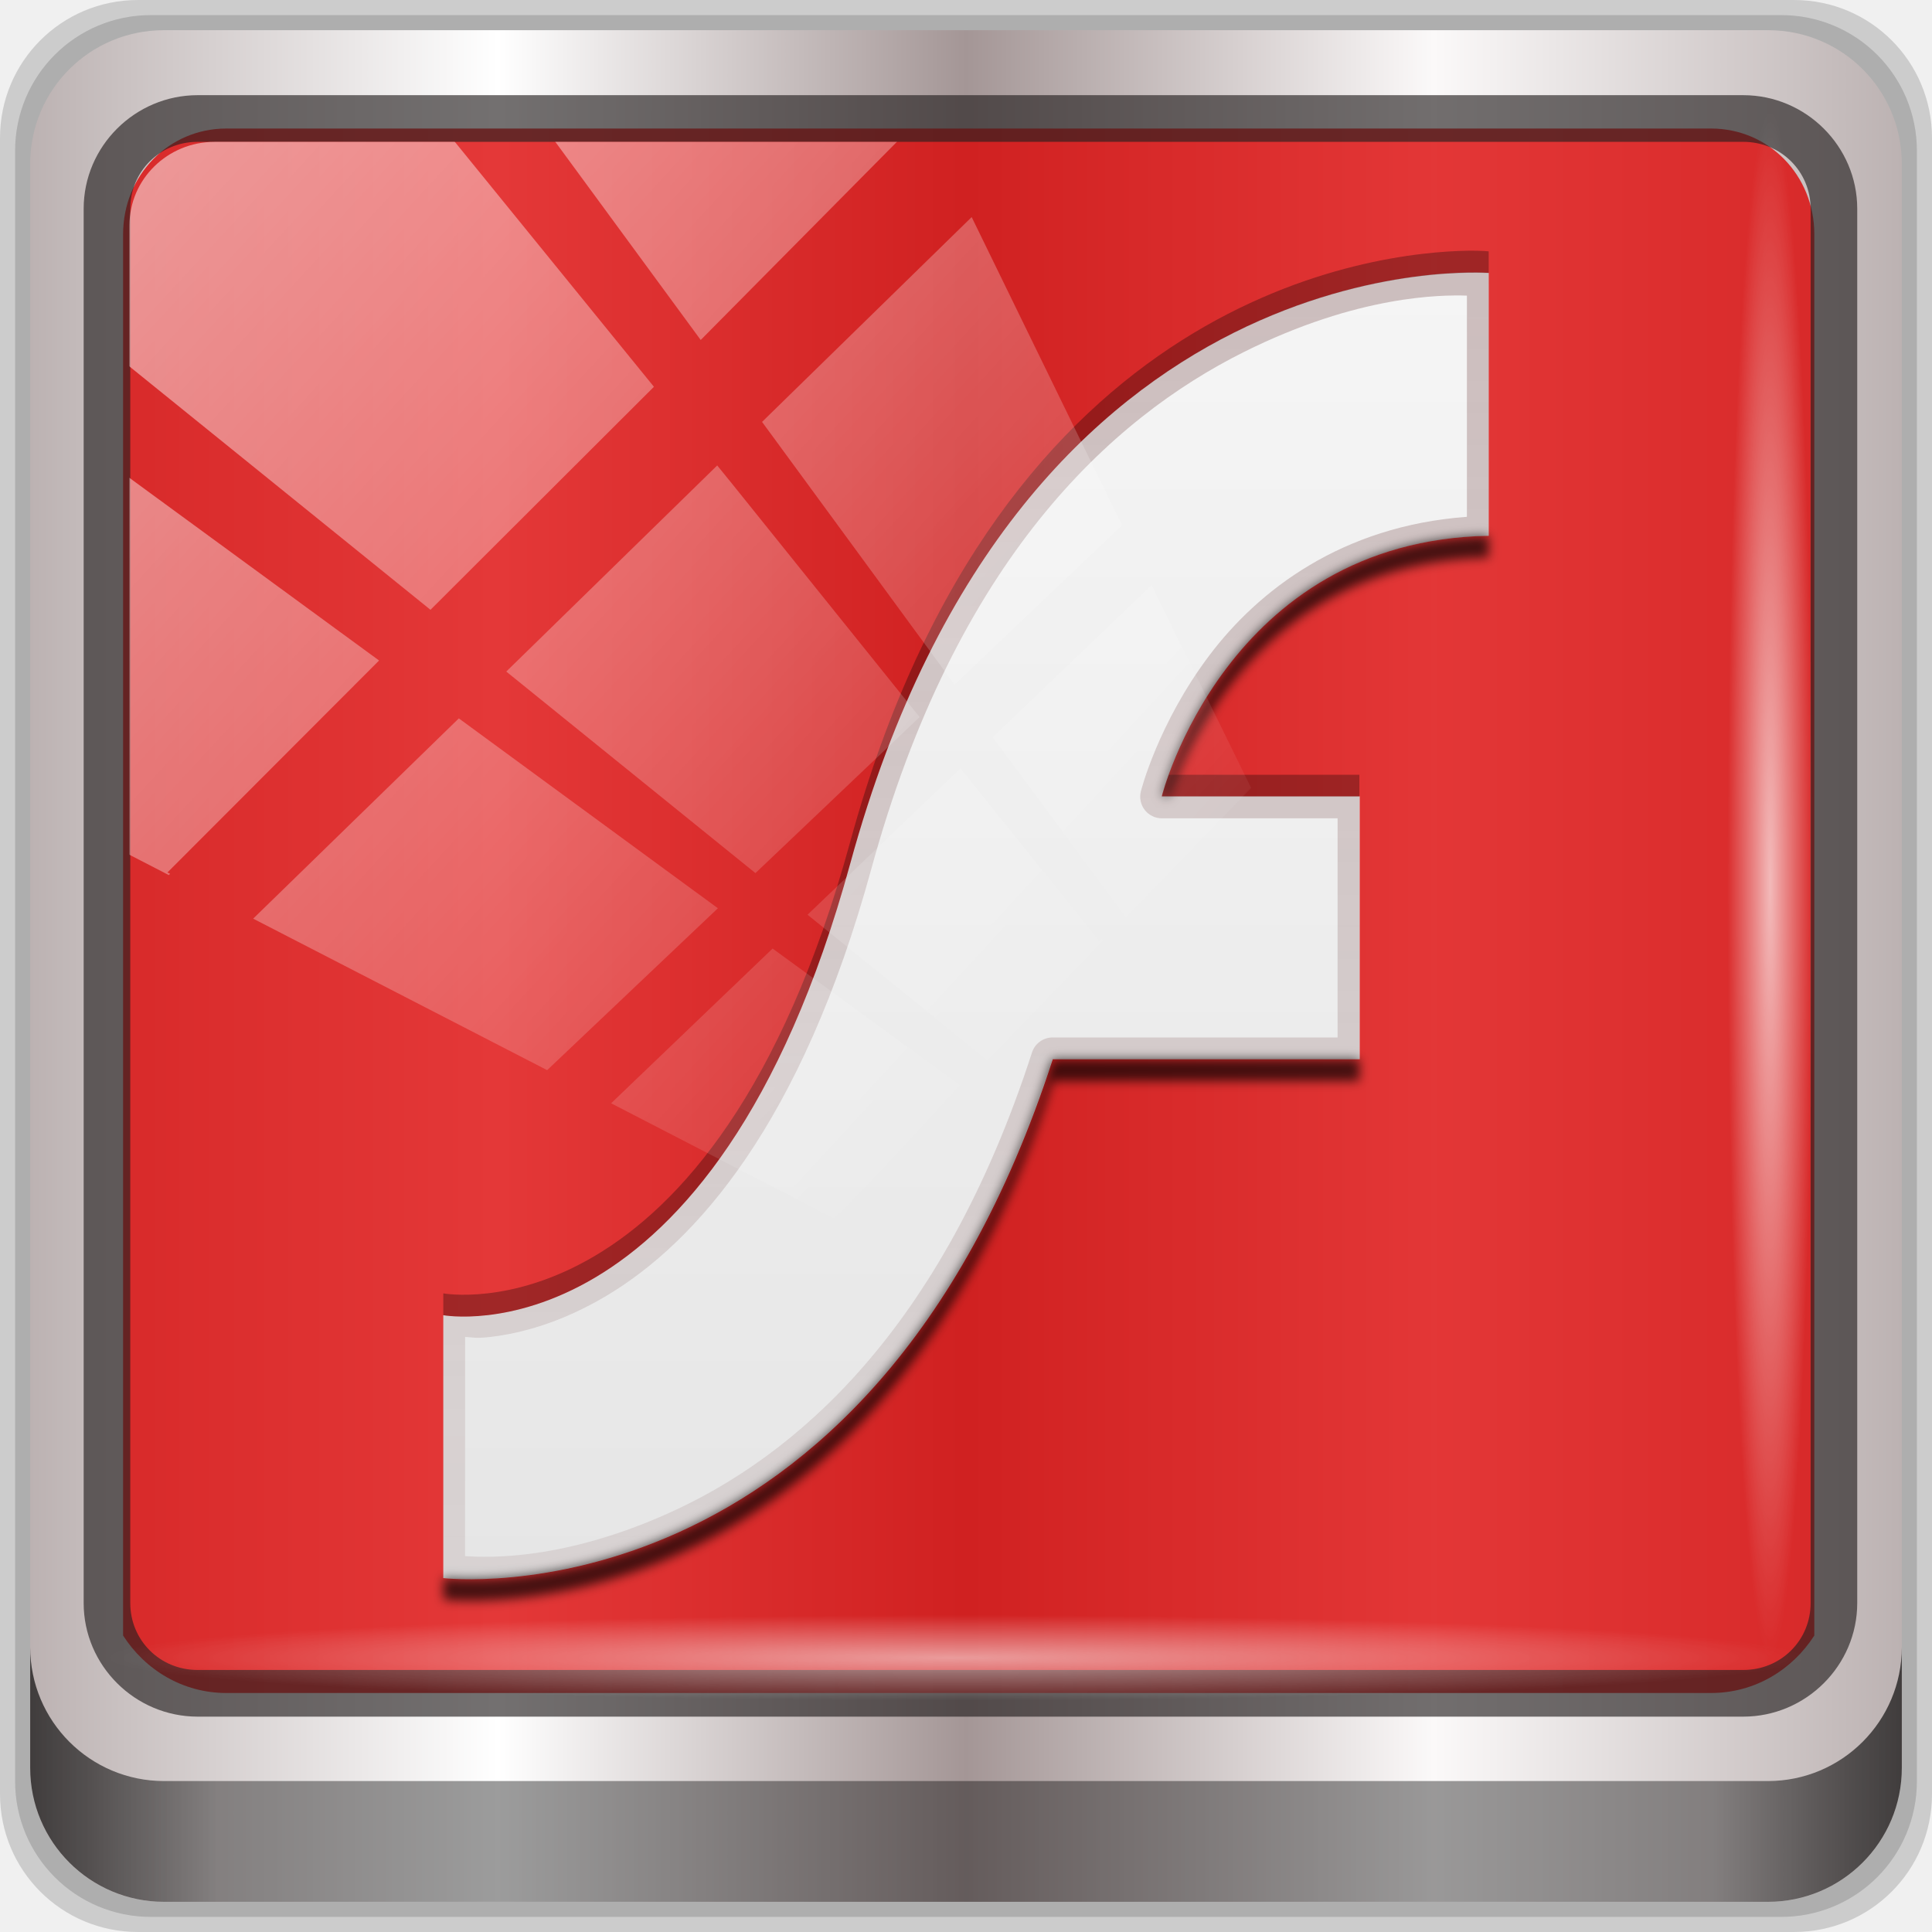
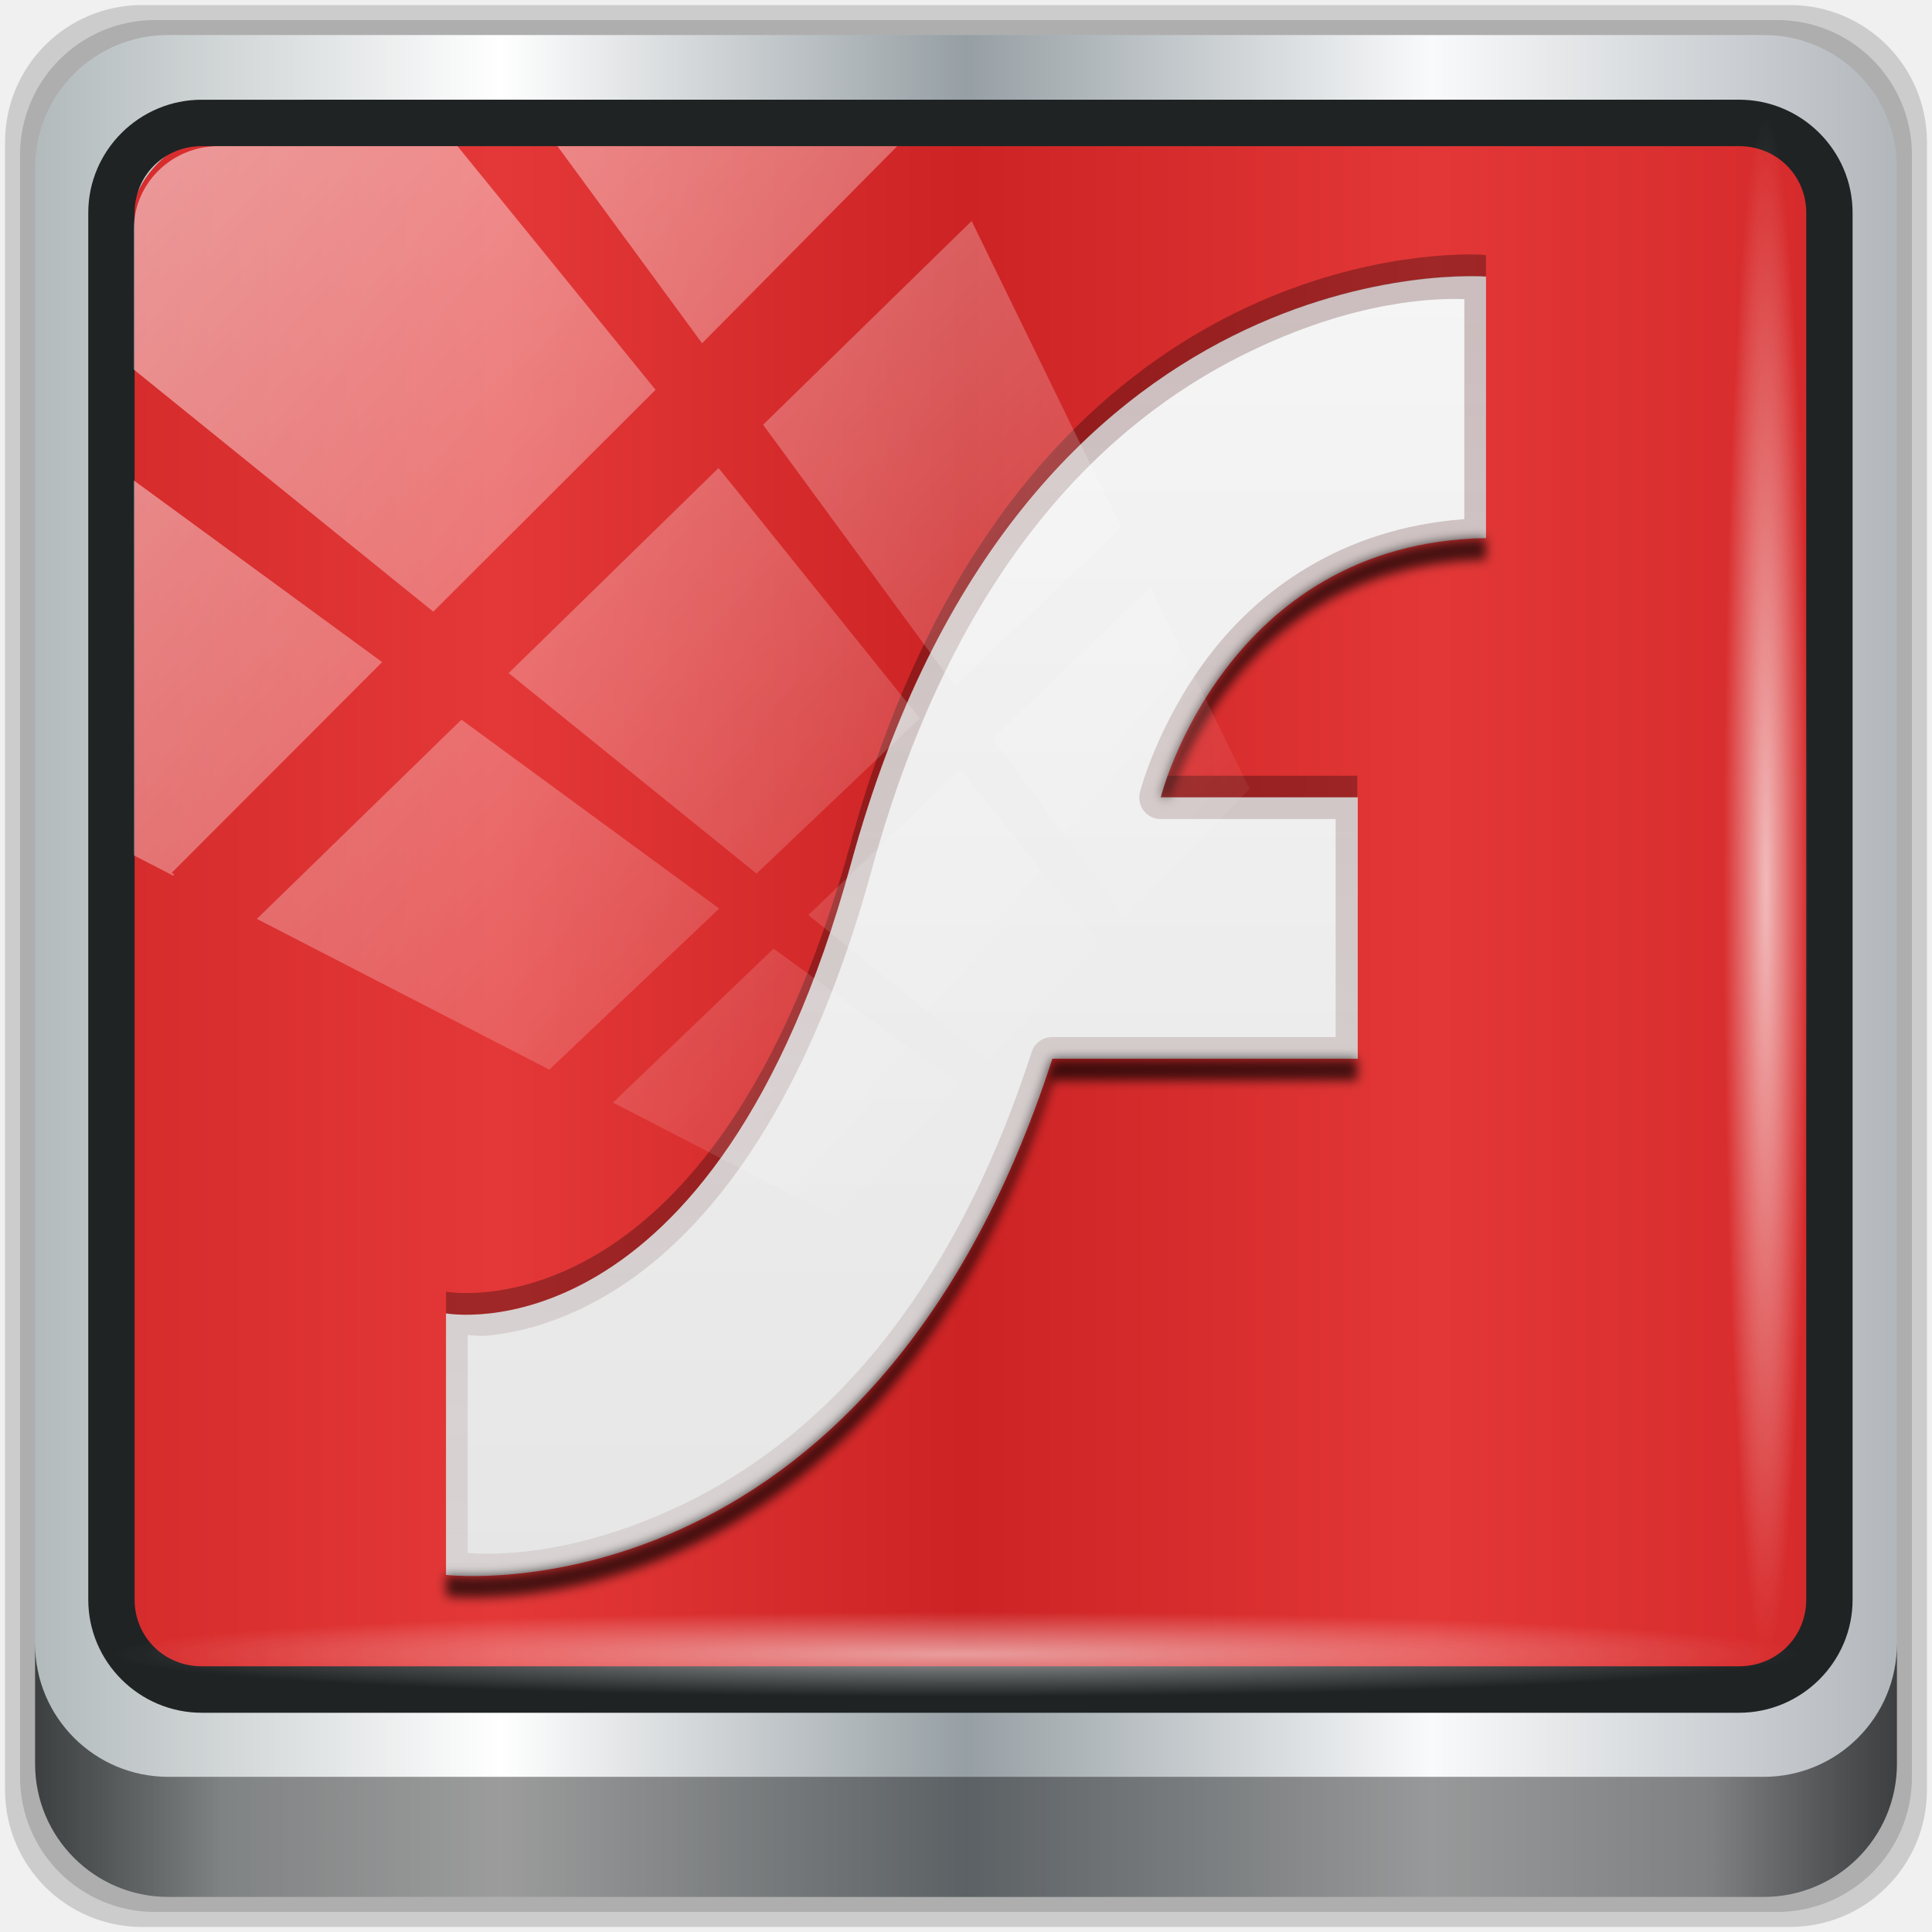
<svg xmlns="http://www.w3.org/2000/svg" xmlns:xlink="http://www.w3.org/1999/xlink" width="96" height="96" viewBox="0 0 96 96" version="1.1" id="svg1072">
  <defs id="defs1066">
-     <linearGradient y2="47" x2="90" y1="47" x1="6" gradientTransform="matrix(1.107143,0,0,1.107143,-4.993903,-3.620687)" gradientUnits="userSpaceOnUse" id="linearGradient4071" xlink:href="#linearGradient6139-0" />
+     <linearGradient y2="47" x2="90" y1="47" x1="6" gradientTransform="matrix(1.101376,0,0,1.101376,-4.967117,-3.099667)" gradientUnits="userSpaceOnUse" id="linearGradient4071" xlink:href="#linearGradient6139-0" />
    <linearGradient id="linearGradient6139-0">
-       <stop style="stop-color:#bcb2b2;stop-opacity:1" offset="0" id="stop6141-2" />
+       <stop style="stop-color:#b2babc;stop-opacity:1" offset="0" id="stop6141-2" />
      <stop id="stop6151-0" offset="0.25" style="stop-color:#ffffff;stop-opacity:1;" />
-       <stop id="stop6147-1" offset="0.5" style="stop-color:#a49696;stop-opacity:1" />
-       <stop style="stop-color:#fbf9f9;stop-opacity:1;" offset="0.75" id="stop6149-4" />
-       <stop style="stop-color:#bcb2b2;stop-opacity:1" offset="1" id="stop6143-4" />
+       <stop id="stop6147-1" offset="0.5" style="stop-color:#969fa4;stop-opacity:1" />
+       <stop style="stop-color:#f9fafb;stop-opacity:1" offset="0.75" id="stop6149-4" />
+       <stop style="stop-color:#b2b7bc;stop-opacity:1" offset="1" id="stop6143-4" />
    </linearGradient>
-     <linearGradient gradientUnits="userSpaceOnUse" y2="88.172" x2="94.5" y1="88.172" x1="1.5" id="linearGradient4129" xlink:href="#linearGradient3832-0-6-1-1" gradientTransform="translate(0.1489535,0.415026)" />
+     <linearGradient gradientUnits="userSpaceOnUse" y2="88.172" x2="94.5" y1="88.172" x1="1.5" id="linearGradient4129" xlink:href="#linearGradient3832-0-6-1-1" gradientTransform="matrix(0.9947917,0,0,0.9947917,0.1489535,0.915026)" />
    <linearGradient id="linearGradient3832-0-6-1-1">
      <stop id="stop3834-6-3-7-1" offset="0" style="stop-color:#000000;stop-opacity:1;" />
      <stop style="stop-color:#000000;stop-opacity:0.588;" offset="0.1" id="stop3872-2-4" />
      <stop id="stop3844-6-2-7-6" offset="0.9" style="stop-color:#000000;stop-opacity:0.588;" />
      <stop id="stop3836-5-0-2-9" offset="1" style="stop-color:#000000;stop-opacity:1;" />
    </linearGradient>
-     <radialGradient r="43.199" fy="44.893" fx="13.948" cy="44.893" cx="13.948" gradientTransform="matrix(0.9751338,0,0,0.04919072,34.04765,80.58172)" gradientUnits="userSpaceOnUse" id="radialGradient7462" xlink:href="#linearGradient3737" />
+     <radialGradient r="43.199" fy="44.893" fx="13.948" cy="44.893" cx="13.948" gradientTransform="matrix(0.9700549,0,0,0.04893452,33.87109,80.66419)" gradientUnits="userSpaceOnUse" id="radialGradient7462" xlink:href="#linearGradient3737" />
    <linearGradient id="linearGradient3737">
      <stop id="stop3739" style="stop-color:#ffffff;stop-opacity:1" offset="0" />
      <stop id="stop3741" style="stop-color:#ffffff;stop-opacity:0" offset="1" />
    </linearGradient>
-     <radialGradient r="43.199" fy="44.893" fx="13.948" cy="44.893" cx="13.948" gradientTransform="matrix(0.8883266,0,0,0.04919072,31.95952,-90.31726)" gradientUnits="userSpaceOnUse" id="radialGradient7464" xlink:href="#linearGradient3737" />
+     <radialGradient r="43.199" fy="44.893" fx="13.948" cy="44.893" cx="13.948" gradientTransform="matrix(0.8836999,0,0,0.04893452,32.29522,-89.84763)" gradientUnits="userSpaceOnUse" id="radialGradient7464" xlink:href="#linearGradient3737" />
    <linearGradient y2="14.514" x2="50.528" y1="-28.642" x1="2.771" gradientUnits="userSpaceOnUse" id="linearGradient4767" xlink:href="#linearGradient3737" />
    <clipPath clipPathUnits="userSpaceOnUse" id="clipPath4156-4-1">
      <path style="opacity:0.6;fill:#ffffff;fill-opacity:1;stroke:none" d="m 27.046,-55.695 -14.214,13.321 h 0.061 l 15.653,21.771 10.231,-10.546 C 38.562,-32.302 27.468,-54.819 27.046,-55.695 Z M 9.647,-39.383 -5.241,-25.321 15.988,-7.806 26.372,-18.383 Z m 31.491,12.951 -9.741,9.714 8.945,12.458 7.781,-7.555 z m -49.84,4.379 -13.754,12.982 26.283,13.846 0.061,-0.062 -0.123,-0.062 L 13.599,-5.401 -8.702,-22.053 Z m 38.015,7.401 -9.803,9.775 11.579,9.559 7.628,-7.401 -8.669,-11.009 z m 20.187,5.674 -7.383,7.216 6.188,8.542 5.82,-6.137 z m -32.195,6.322 -9.557,9.498 13.662,7.185 7.934,-7.678 z m 23.312,2.374 -7.107,6.938 8.363,6.907 5.361,-5.674 -0.061,-0.092 -0.092,0.123 -6.464,-8.203 z m -8.73,8.542 -7.505,7.339 10.354,5.458 c 1.397,-1.321 5.675,-6.123 5.851,-6.322 z" id="path4158-0-8" />
    </clipPath>
-     <linearGradient x1="62.337" y1="79.015" x2="62.337" y2="12.798" id="linearGradient2936-5" xlink:href="#linearGradient3694-3" gradientUnits="userSpaceOnUse" gradientTransform="matrix(0.8748588,0,0,0.9069861,2.762671,6.33428)" />
+     <linearGradient x1="62.337" y1="79.015" x2="62.337" y2="12.798" id="linearGradient2936-5" xlink:href="#linearGradient3694-3" gradientUnits="userSpaceOnUse" gradientTransform="matrix(0.9418301,0,0,0.9764168,-0.8013357,1.825505)" />
    <linearGradient id="linearGradient3694-3">
      <stop id="stop3696-7" style="stop-color:#e6e6e6;stop-opacity:1" offset="0" />
      <stop id="stop3698-6" style="stop-color:#f5f5f5;stop-opacity:1" offset="1" />
    </linearGradient>
-     <linearGradient x1="55" y1="18" x2="55" y2="112" id="linearGradient3831-5" xlink:href="#linearGradient3825-2" gradientUnits="userSpaceOnUse" />
+     <linearGradient x1="55" y1="18" x2="55" y2="112" id="linearGradient3831-5" xlink:href="#linearGradient3825-2" gradientUnits="userSpaceOnUse" gradientTransform="matrix(1.076551,0,0,1.076551,-3.775492,-4.99367)" />
    <linearGradient id="linearGradient3825-2">
      <stop id="stop3827-3" style="stop-color:#501616;stop-opacity:1" offset="0" />
      <stop id="stop3829-5" style="stop-color:#501616;stop-opacity:0" offset="1" />
    </linearGradient>
    <filter id="filter4317">
      <feGaussianBlur stdDeviation="0.242" id="feGaussianBlur4319" />
    </filter>
  </defs>
  <g id="layer1" transform="translate(0,-1026.52)">
    <g transform="translate(-0.1489564,1026.105)" style="display:inline" id="g2574">
-       <path id="path3288" d="M 89.292,0.415 H 7.006 c -3.799,0 -6.857,3.058 -6.857,6.857 V 89.558 c 0,3.799 3.058,6.857 6.857,6.857 H 89.292 c 3.799,0 6.857,-3.058 6.857,-6.857 V 7.272 c 0,-3.799 -3.058,-6.857 -6.857,-6.857 z" style="display:inline;opacity:0.15;fill:#000000;fill-opacity:1;fill-rule:nonzero;stroke:none" />
-       <path style="display:inline;opacity:0.15;fill:#000000;fill-opacity:1;fill-rule:nonzero;stroke:none" d="M 88.649,1.165 H 7.649 c -3.739,0 -6.75,3.01 -6.75,6.75 V 88.915 c 0,3.74 3.011,6.75 6.75,6.75 H 88.649 c 3.74,0 6.75,-3.01 6.75,-6.75 V 7.915 c 0,-3.739 -3.01,-6.75 -6.75,-6.75 z" id="path4085" />
-       <path id="rect4251-1" d="M 88.006,1.915 H 8.292 c -3.68,0 -6.643,2.963 -6.643,6.643 V 88.272 c 0,3.68 2.963,6.643 6.643,6.643 H 88.006 c 3.68,0 6.643,-2.963 6.643,-6.643 V 8.558 c 0,-3.68 -2.963,-6.643 -6.643,-6.643 z" style="display:inline;fill:url(#linearGradient4071);fill-opacity:1;fill-rule:nonzero;stroke:none" />
-       <path id="path3400-6" d="m 11.39,6.802 c -2.856,0 -5.124,2.323 -5.124,5.25 v 21.756 7.35 40.526 c 1.097,1.71 2.969,2.855 5.124,2.855 h 4.099 65.589 4.099 c 2.155,0 4.027,-1.145 5.124,-2.855 V 41.159 33.808 12.052 c 0,-2.927 -2.268,-5.25 -5.124,-5.25 z" style="display:inline;opacity:0.779;fill:#dc0000;fill-opacity:1;fill-rule:nonzero;stroke:none;stroke-width:1.037" />
-       <path style="color:#000000;font-style:normal;font-variant:normal;font-weight:normal;font-stretch:normal;font-size:medium;line-height:normal;font-family:Sans;-inkscape-font-specification:Sans;text-indent:0;text-align:start;text-decoration:none;text-decoration-line:none;letter-spacing:normal;word-spacing:normal;text-transform:none;writing-mode:lr-tb;direction:ltr;baseline-shift:baseline;text-anchor:start;display:inline;overflow:visible;visibility:visible;fill:#241f1f;fill-opacity:0.633;stroke:none;stroke-width:2.376;marker:none;enable-background:accumulate" d="m 9.974,5.144 c -3.117,0 -5.668,2.54 -5.668,5.646 v 69.278 c 0,3.106 2.551,5.646 5.668,5.646 H 86.766 c 3.117,0 5.668,-2.54 5.668,-5.646 V 10.79 c 0,-3.106 -2.551,-5.646 -5.668,-5.646 z m 0,2.319 H 86.766 c 1.888,0 3.352,1.48 3.352,3.327 v 69.278 c 0,1.846 -1.464,3.327 -3.352,3.327 H 9.974 c -1.888,0 -3.352,-1.48 -3.352,-3.327 V 10.79 c 0,-1.846 1.464,-3.327 3.352,-3.327 z" id="path4989" />
-       <path id="path4118" d="m 1.649,82.259 v 6 c 0,3.68 2.976,6.656 6.656,6.656 H 87.993 c 3.68,0 6.656,-2.976 6.656,-6.656 v -6 c 0,3.68 -2.976,6.656 -6.656,6.656 H 8.305 c -3.68,0 -6.656,-2.976 -6.656,-6.656 z" style="display:inline;opacity:0.658;fill:url(#linearGradient4129);fill-opacity:1;fill-rule:nonzero;stroke:none" />
-       <rect ry="4.25" rx="0" y="80.665" x="5.524" height="4.25" width="84.25" id="rect4131" style="opacity:0.55;fill:url(#radialGradient7462);fill-opacity:1;stroke:none" />
-       <rect transform="rotate(90)" style="opacity:0.669;fill:url(#radialGradient7464);fill-opacity:1;stroke:none" id="rect4141" width="76.75" height="4.25" x="5.975" y="-90.234" rx="0" ry="4.25" />
-       <g transform="matrix(1.082187,0,0,1.082187,-3.796039,-5.524606)" id="layer4">
-         <path d="M 72,18.02 V 30.09 C 59.949,30.302 56.987,42.054 56.987,42.054 h 9.089 V 54.124 H 51.983 C 43.506,80.276 24,77.947 24,77.947 V 65.877 c 0,0 12.378,2.296 18.689,-20.752 C 50.584,16.293 72,18.02 72,18.02 Z" id="path3727" style="fill:url(#linearGradient2936-5);fill-opacity:1;stroke:none" />
-         <path d="M 71.062,18 C 66.855,18.064 49.596,19.898 42.688,45.125 36.376,68.173 24,65.875 24,65.875 v 12.062 c 0,0 19.492,2.339 27.969,-23.812 H 66.062 V 42.062 H 57 c 0,0 2.949,-11.757 15,-11.969 v -12.062 c 0,0 -0.336,-0.04 -0.938,-0.031 z M 71,19.062 V 29.219 c -5.757,0.422 -9.574,3.384 -11.812,6.344 -2.371,3.134 -3.156,6.25 -3.156,6.25 A 0.993,0.993 0 0 0 57,43.062 h 8.062 V 53.125 H 51.969 a 0.993,0.993 0 0 0 -0.938,0.688 c -4.167,12.855 -10.928,18.547 -16.625,21.125 -4.867,2.202 -8.328,2.072 -9.406,2 V 66.875 c 0.408,0.021 0.476,0.078 1.156,0 1.379,-0.158 3.24,-0.644 5.312,-1.875 4.144,-2.462 8.986,-7.933 12.188,-19.625 C 47.542,31.185 54.641,24.71 60.75,21.656 66.016,19.024 69.861,19.027 71,19.062 Z" id="path2902" style="opacity:0.25;fill:url(#linearGradient3831-5);fill-opacity:1;stroke:none" />
-         <path d="M 71.062,17 C 66.855,17.064 49.596,18.898 42.688,44.125 36.376,67.173 24,64.875 24,64.875 v 1 c 0,0 12.376,2.298 18.688,-20.75 C 50.582,16.294 72,18.031 72,18.031 V 17.031 c 0,0 -0.336,-0.04 -0.938,-0.031 z m -13.75,24.062 c -0.205,0.574 -0.312,1 -0.312,1 h 9.062 v -1 z" id="path3749" style="opacity:0.3;fill:#000000;fill-opacity:1;stroke:none" />
-         <path d="M 72,30.094 C 59.949,30.306 57,42.062 57,42.062 h 0.312 C 58.304,39.29 62.016,31.269 72,31.094 Z M 51.969,54.125 C 43.492,80.277 24,77.938 24,77.938 v 1 c 0,0 19.492,2.339 27.969,-23.812 H 66.062 v -1 z" id="path3758" style="opacity:0.691;fill:#000000;fill-opacity:1;stroke:none;filter:url(#filter4317)" />
+       <g id="g879" transform="translate(0.2500005,-0.250026)">
+         <path style="display:inline;opacity:0.15;fill:#000000;fill-opacity:1;fill-rule:nonzero;stroke:none;stroke-width:0.995" d="M 88.828,0.915 H 6.97 c -3.779,0 -6.821,3.042 -6.821,6.821 V 89.594 c 0,3.779 3.042,6.821 6.821,6.821 H 88.828 c 3.779,0 6.821,-3.042 6.821,-6.821 V 7.736 c 0,-3.779 -3.042,-6.821 -6.821,-6.821 z" id="path3288" />
+         <path id="path4085" d="M 88.188,1.661 H 7.61 c -3.72,0 -6.715,2.995 -6.715,6.715 V 88.954 c 0,3.72 2.995,6.715 6.715,6.715 H 88.188 c 3.72,0 6.715,-2.995 6.715,-6.715 V 8.376 c 0,-3.72 -2.995,-6.715 -6.715,-6.715 z" style="display:inline;opacity:0.15;fill:#000000;fill-opacity:1;fill-rule:nonzero;stroke:none;stroke-width:0.995" />
+         <path style="display:inline;fill:url(#linearGradient4071);fill-opacity:1;fill-rule:nonzero;stroke:none;stroke-width:0.995" d="M 87.549,2.407 H 8.249 c -3.661,0 -6.608,2.947 -6.608,6.608 V 88.315 c 0,3.661 2.947,6.608 6.608,6.608 H 87.549 c 3.661,0 6.608,-2.947 6.608,-6.608 V 9.015 c 0,-3.661 -2.947,-6.608 -6.608,-6.608 z" id="rect4251-1" />
+         <path style="display:inline;opacity:0.779;fill:#dc0000;fill-opacity:1;fill-rule:nonzero;stroke:none;stroke-width:1.036" d="m 11.373,7.269 c -2.865,0 -5.139,2.311 -5.139,5.223 v 21.642 7.312 40.314 c 1.1,1.701 2.977,2.84 5.139,2.84 h 4.111 65.778 4.111 c 2.161,0 4.038,-1.139 5.139,-2.84 V 41.446 34.134 12.492 c 0,-2.912 -2.274,-5.223 -5.139,-5.223 z" id="path3400-6" />
+         <path id="path4989" d="m 9.923,5.62 c -3.1,0 -5.638,2.526 -5.638,5.617 v 68.917 c 0,3.09 2.538,5.617 5.638,5.617 H 86.315 c 3.1,0 5.638,-2.526 5.638,-5.617 V 11.236 c 0,-3.09 -2.538,-5.617 -5.638,-5.617 z m 0,2.307 H 86.315 c 1.878,0 3.335,1.472 3.335,3.309 v 68.917 c 0,1.837 -1.456,3.309 -3.335,3.309 H 9.923 c -1.878,0 -3.335,-1.472 -3.335,-3.309 V 11.236 c 0,-1.837 1.456,-3.309 3.335,-3.309 z" style="color:#000000;font-style:normal;font-variant:normal;font-weight:normal;font-stretch:normal;font-size:medium;line-height:normal;font-family:Sans;-inkscape-font-specification:Sans;text-indent:0;text-align:start;text-decoration:none;text-decoration-line:none;letter-spacing:normal;word-spacing:normal;text-transform:none;writing-mode:lr-tb;direction:ltr;baseline-shift:baseline;text-anchor:start;display:inline;overflow:visible;visibility:visible;fill:#1f2324;fill-opacity:1;stroke:none;stroke-width:2.363;marker:none;enable-background:accumulate" />
+         <path style="display:inline;opacity:0.658;fill:url(#linearGradient4129);fill-opacity:1;fill-rule:nonzero;stroke:none;stroke-width:0.995" d="m 1.641,82.333 v 5.969 c 0,3.661 2.961,6.622 6.622,6.622 H 87.535 c 3.661,0 6.622,-2.961 6.622,-6.622 v -5.969 c 0,3.661 -2.961,6.622 -6.622,6.622 H 8.263 c -3.661,0 -6.622,-2.961 -6.622,-6.622 z" id="path4118" />
+         <rect style="opacity:0.55;fill:url(#radialGradient7462);fill-opacity:1;stroke:none;stroke-width:0.995" id="rect4131" width="83.811" height="4.228" x="5.496" y="80.747" rx="0" ry="4.228" />
+         <rect ry="4.228" rx="0" y="-89.765" x="6.446" height="4.228" width="76.35" id="rect4141" style="opacity:0.669;fill:url(#radialGradient7464);fill-opacity:1;stroke:none;stroke-width:0.995" transform="rotate(90)" />
+         <path d="M 73.736,14.406 V 27.4 C 60.763,27.628 57.574,40.28 57.574,40.28 h 9.785 v 12.994 h -15.172 C 43.061,81.428 22.062,78.92 22.062,78.92 V 65.926 c 0,0 13.326,2.472 20.12,-22.341 8.499,-31.038 31.554,-29.18 31.554,-29.18 z" id="path3727" style="fill:url(#linearGradient2936-5);fill-opacity:1;stroke:none;stroke-width:1.077" />
+         <path d="M 72.727,14.384 C 68.198,14.453 49.617,16.427 42.18,43.586 35.385,68.398 22.062,65.924 22.062,65.924 v 12.986 c 0,0 20.984,2.518 30.11,-25.635 H 67.344 V 40.289 h -9.756 c 0,0 3.175,-12.657 16.148,-12.885 V 14.418 c 0,0 -0.362,-0.043 -1.009,-0.034 z m -0.067,1.144 v 10.934 c -6.197,0.454 -10.306,3.643 -12.717,6.829 -2.552,3.374 -3.398,6.728 -3.398,6.728 a 1.069,1.069 0 0 0 1.043,1.346 H 66.268 V 52.198 H 52.172 a 1.069,1.069 0 0 0 -1.009,0.74 c -4.486,13.839 -11.764,19.967 -17.898,22.742 -5.239,2.37 -8.966,2.231 -10.126,2.153 V 67.001 c 0.44,0.023 0.513,0.084 1.245,0 1.484,-0.171 3.488,-0.693 5.719,-2.019 C 34.564,62.332 39.776,56.442 43.223,43.855 47.406,28.578 55.048,21.608 61.625,18.32 67.294,15.487 71.434,15.489 72.66,15.528 Z" id="path2902" style="opacity:0.25;fill:url(#linearGradient3831-5);fill-opacity:1;stroke:none;stroke-width:1.077" />
+         <path d="M 72.727,13.308 C 68.198,13.376 49.617,15.351 42.18,42.509 35.385,67.322 22.062,64.848 22.062,64.848 v 1.077 c 0,0 13.324,2.474 20.118,-22.338 C 50.679,12.547 73.736,14.418 73.736,14.418 v -1.077 c 0,0 -0.362,-0.043 -1.009,-0.034 z M 57.924,39.212 c -0.221,0.618 -0.336,1.077 -0.336,1.077 h 9.756 v -1.077 z" id="path3749" style="opacity:0.3;fill:#000000;fill-opacity:1;stroke:none;stroke-width:1.077" />
+         <path transform="matrix(1.076551,0,0,1.076551,-3.775492,-4.99367)" d="M 72,30.094 C 59.949,30.306 57,42.062 57,42.062 h 0.312 C 58.304,39.29 62.016,31.269 72,31.094 Z M 51.969,54.125 C 43.492,80.277 24,77.938 24,77.938 v 1 c 0,0 19.492,2.339 27.969,-23.812 H 66.062 v -1 z" id="path3758" style="opacity:0.691;fill:#000000;fill-opacity:1;stroke:none;filter:url(#filter4317)" />
+         <rect transform="matrix(1.063676,0,0,1.042226,4.421809,39.1936)" style="opacity:0.508;fill:url(#linearGradient4767);fill-opacity:1;stroke:none" id="rect4146" width="75.966" height="69.024" x="2" y="-30" rx="3.957" ry="3.957" clip-path="url(#clipPath4156-4-1)" />
      </g>
-       <rect clip-path="url(#clipPath4156-4-1)" ry="3.957" rx="3.957" y="-30" x="2" height="69.024" width="75.966" id="rect4146" style="opacity:0.508;fill:url(#linearGradient4767);fill-opacity:1;stroke:none" transform="matrix(1.069245,0,0,1.047683,4.44418,38.89401)" />
    </g>
  </g>
</svg>
